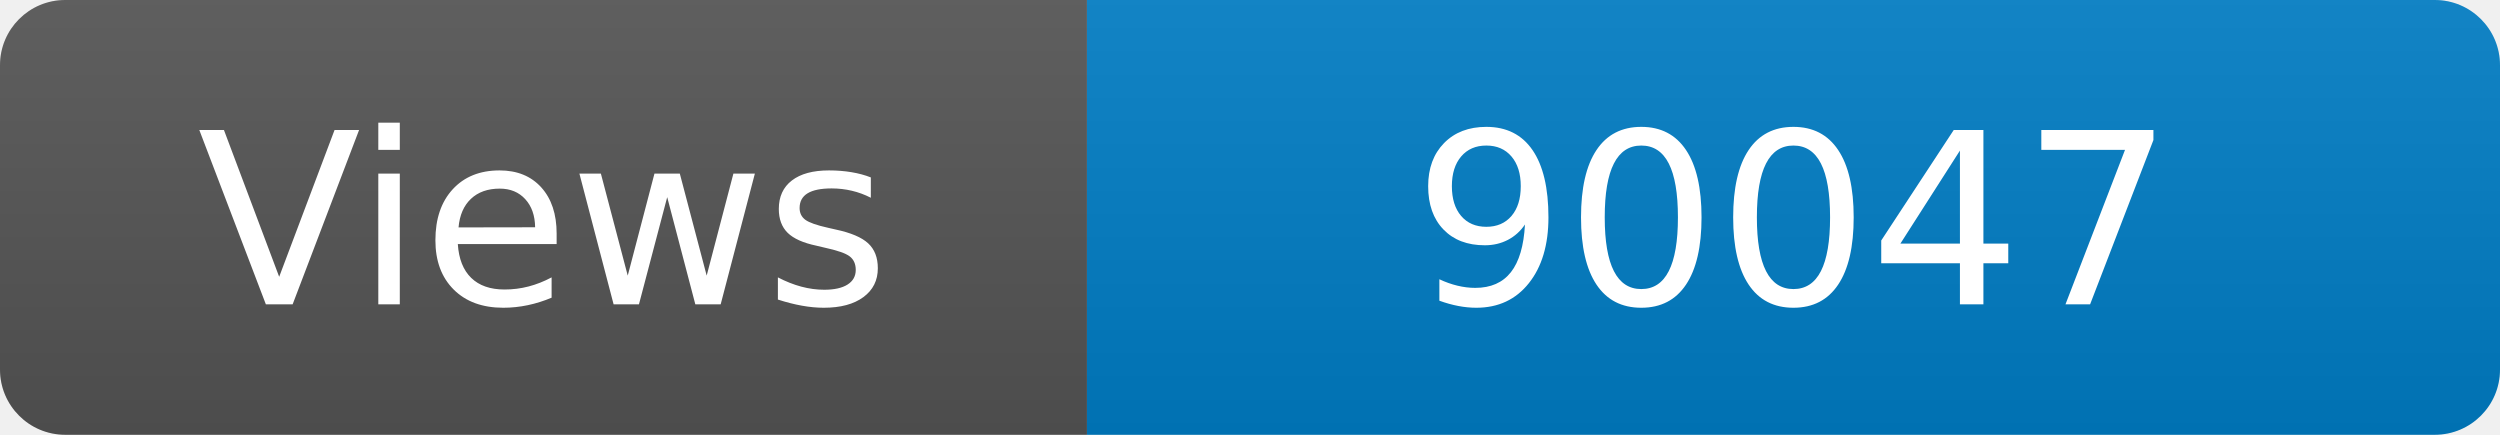
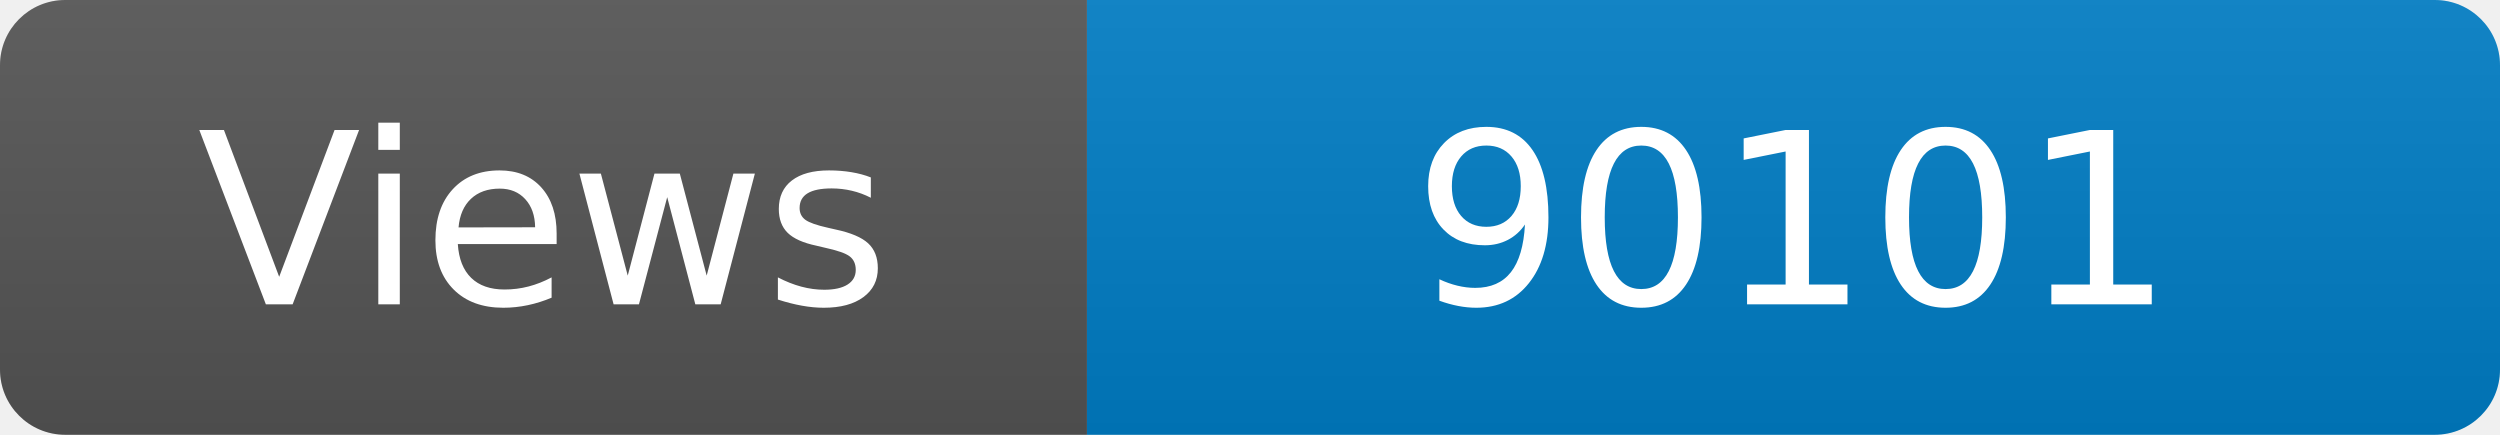
<svg xmlns="http://www.w3.org/2000/svg" width="115" height="20" role="img" aria-label="Maintained?: yes">
  <linearGradient id="s" x2="0" y2="100%">
    <stop offset="0" stop-color="#bbb" stop-opacity=".1" />
    <stop offset="1" stop-opacity=".1" />
  </linearGradient>
  <clipPath id="r">
    <rect width="115" height="20" rx="3" fill="#fff" />
  </clipPath>
  <g clip-path="url(#r)">
    <rect width="50" height="20" fill="#555" />
    <rect x="50" width="160" height="20" fill="#007ec6" />
    <rect width="115" height="20" fill="url(#s)" />
  </g>
  <g fill="#fff" text-anchor="middle" font-family="Verdana,Geneva,DejaVu Sans,sans-serif" font-size="110">
    <text x="250" y="140" transform="scale(.1)" fill="#fff">Views</text>
-     <text x="825" y="140" transform="scale(.1)" fill="#fff">90047</text>
+     <text x="825" y="140" transform="scale(.1)" fill="#fff">90101</text>
  </g>
</svg>
